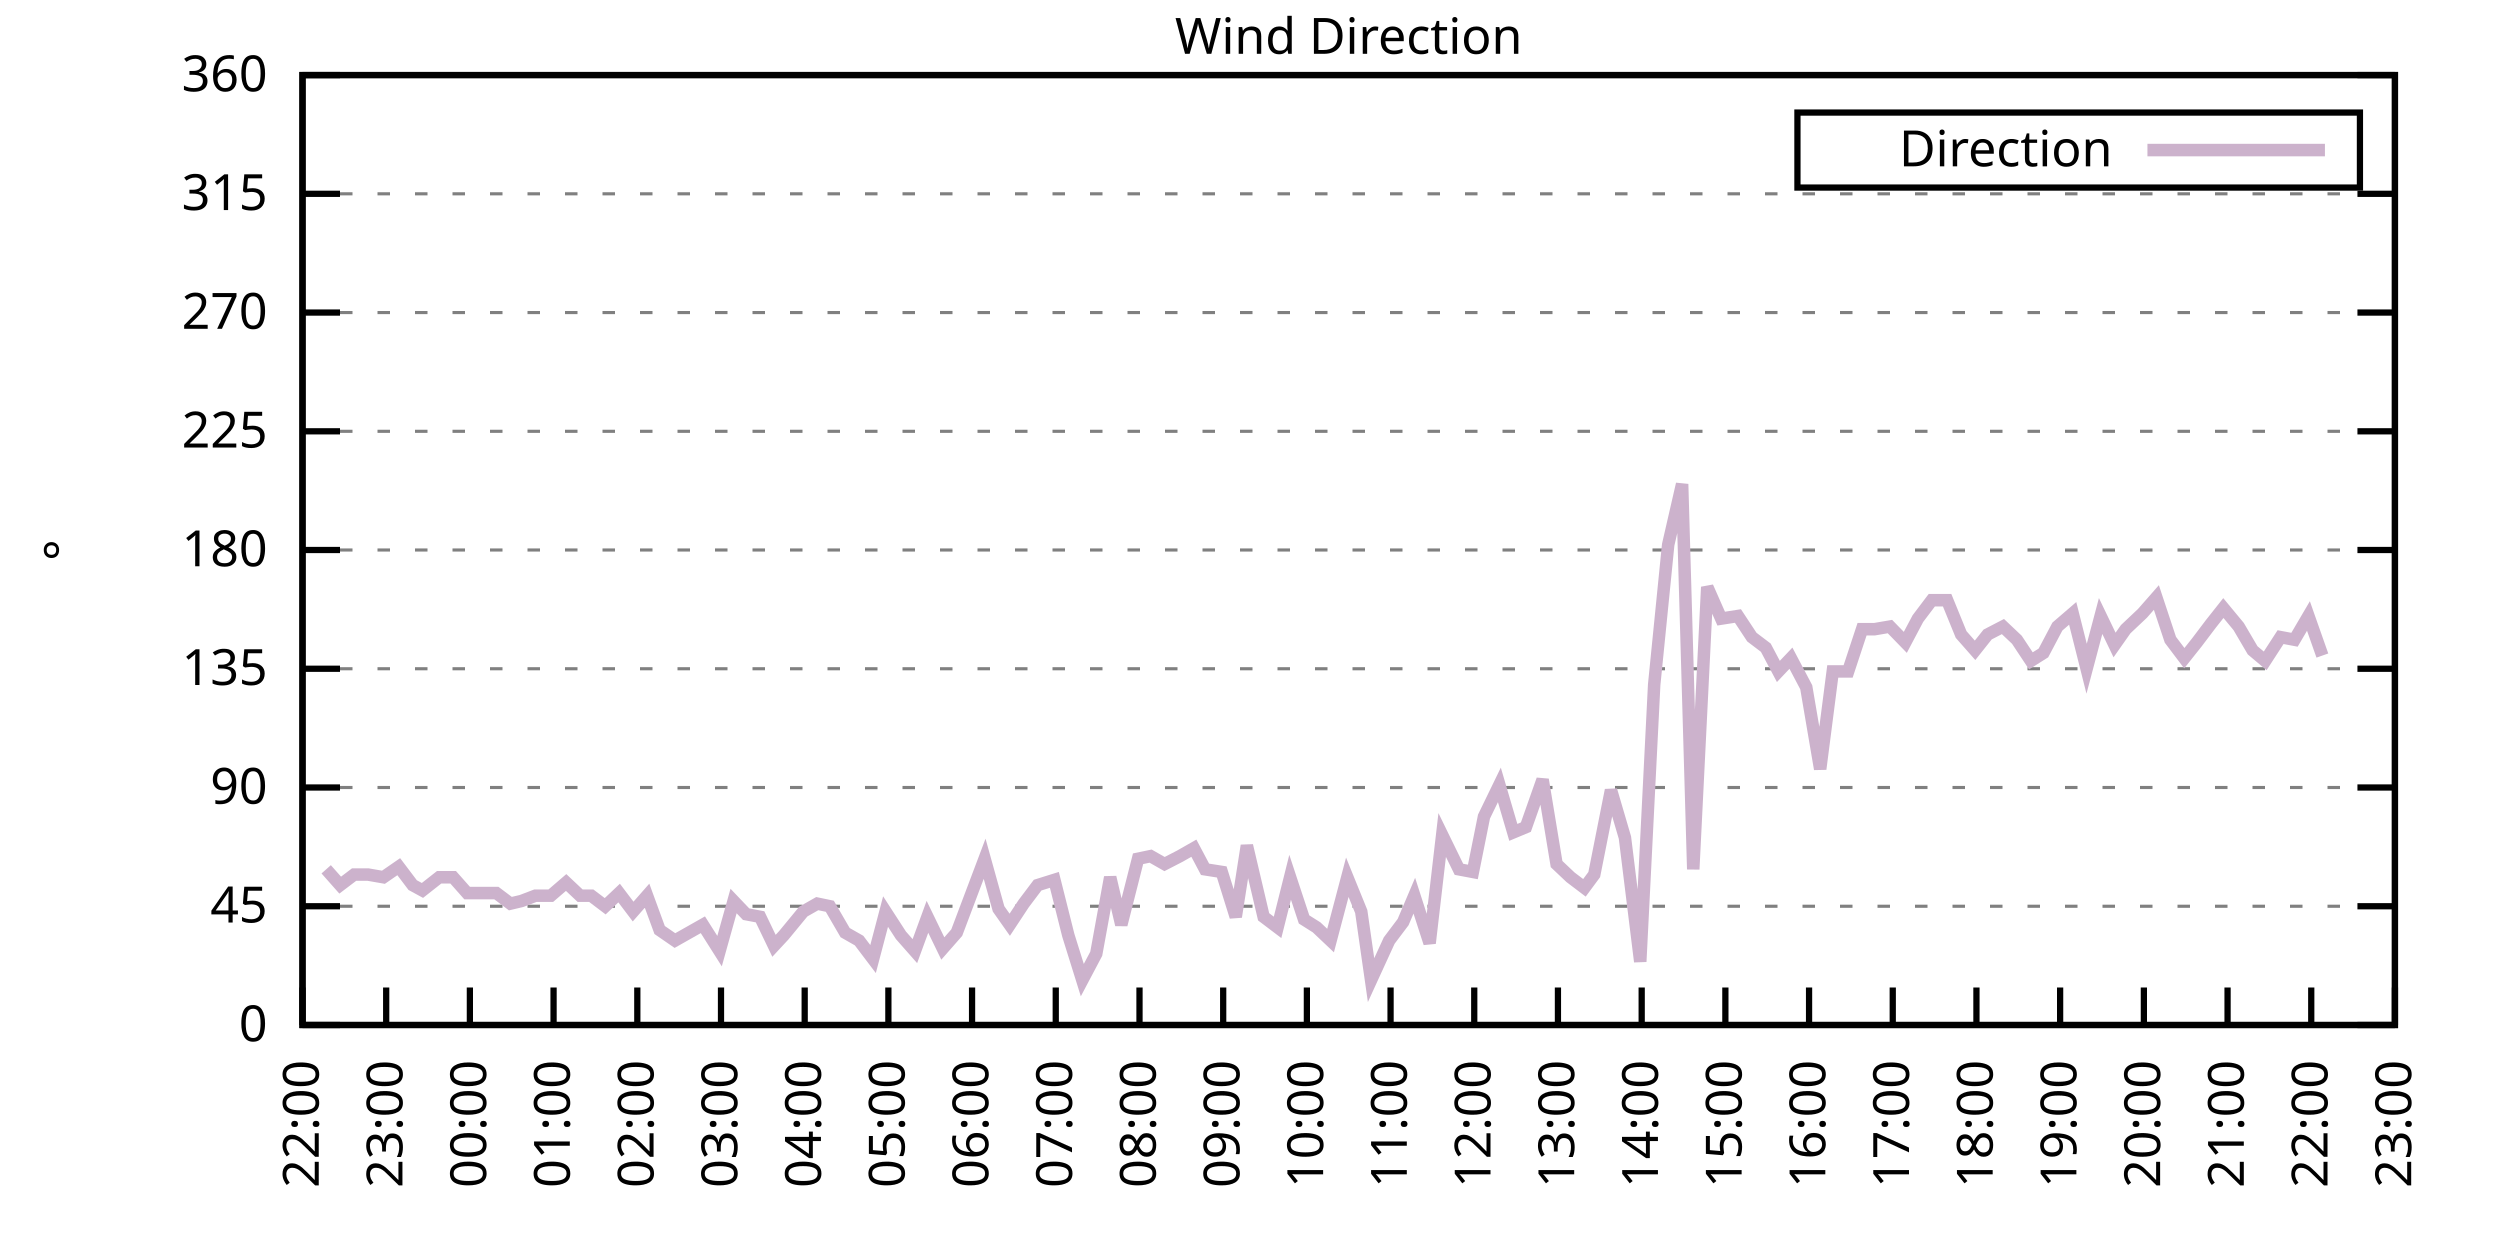
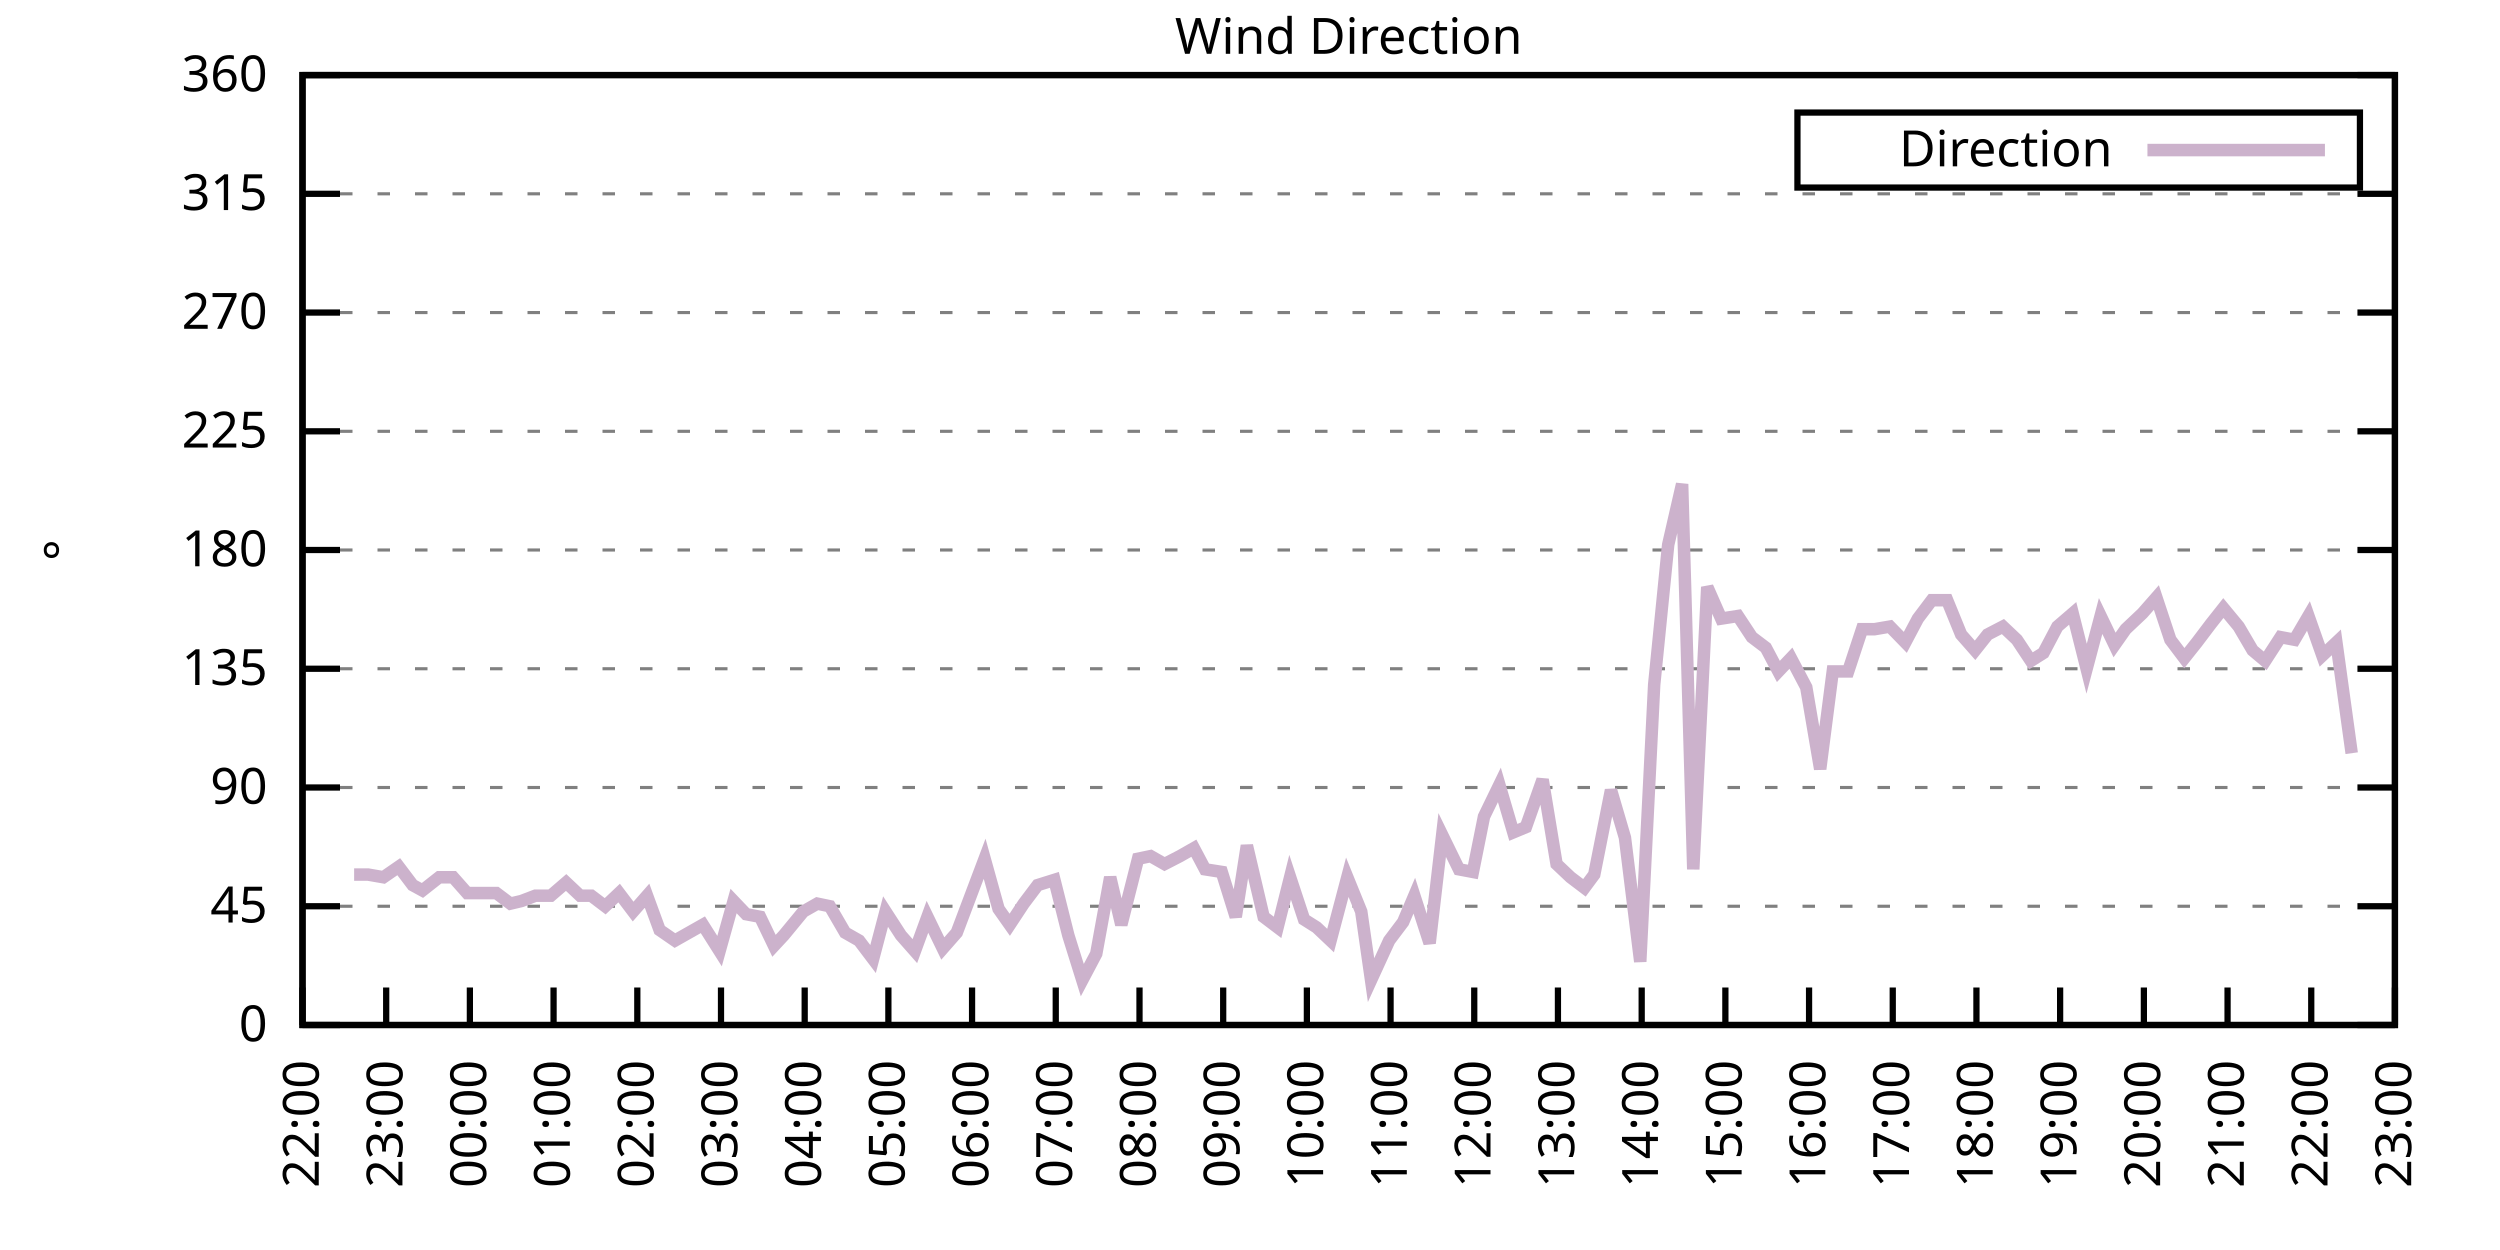
<svg xmlns="http://www.w3.org/2000/svg" xmlns:xlink="http://www.w3.org/1999/xlink" width="400" height="200" viewBox="0 0 400 200">
  <g id="gnuplot_canvas">
    <rect x="0" y="0" width="400" height="200" fill="none" />
    <defs>
      <circle id="gpDot" r="0.5" stroke-width="0.5" stroke="currentColor" />
      <path id="gpPt0" stroke-width="0.333" stroke="currentColor" d="M-1,0 h2 M0,-1 v2" />
      <path id="gpPt1" stroke-width="0.333" stroke="currentColor" d="M-1,-1 L1,1 M1,-1 L-1,1" />
      <path id="gpPt2" stroke-width="0.333" stroke="currentColor" d="M-1,0 L1,0 M0,-1 L0,1 M-1,-1 L1,1 M-1,1 L1,-1" />
      <rect id="gpPt3" stroke-width="0.333" stroke="currentColor" x="-1" y="-1" width="2" height="2" />
      <rect id="gpPt4" stroke-width="0.333" stroke="currentColor" fill="currentColor" x="-1" y="-1" width="2" height="2" />
      <circle id="gpPt5" stroke-width="0.333" stroke="currentColor" cx="0" cy="0" r="1" />
      <use xlink:href="#gpPt5" id="gpPt6" fill="currentColor" stroke="none" />
      <path id="gpPt7" stroke-width="0.333" stroke="currentColor" d="M0,-1.33 L-1.33,0.67 L1.33,0.67 z" />
      <use xlink:href="#gpPt7" id="gpPt8" fill="currentColor" stroke="none" />
      <use xlink:href="#gpPt7" id="gpPt9" stroke="currentColor" transform="rotate(180)" />
      <use xlink:href="#gpPt9" id="gpPt10" fill="currentColor" stroke="none" />
      <use xlink:href="#gpPt3" id="gpPt11" stroke="currentColor" transform="rotate(45)" />
      <use xlink:href="#gpPt11" id="gpPt12" fill="currentColor" stroke="none" />
      <path id="gpPt13" stroke-width="0.333" stroke="currentColor" d="M0,1.330 L1.265,0.411 L0.782,-1.067 L-0.782,-1.076 L-1.265,0.411 z" />
      <use xlink:href="#gpPt13" id="gpPt14" fill="currentColor" stroke="none" />
      <filter id="textbox" filterUnits="objectBoundingBox" x="0" y="0" height="1" width="1">
        <feFlood flood-color="white" flood-opacity="1" result="bgnd" />
        <feComposite in="SourceGraphic" in2="bgnd" operator="atop" />
      </filter>
      <filter id="greybox" filterUnits="objectBoundingBox" x="0" y="0" height="1" width="1">
        <feFlood flood-color="lightgrey" flood-opacity="1" result="grey" />
        <feComposite in="SourceGraphic" in2="grey" operator="atop" />
      </filter>
    </defs>
    <g fill="none" color="white" stroke="currentColor" stroke-width="1.00" stroke-linecap="butt" stroke-linejoin="miter">
</g>
    <g fill="none" color="black" stroke="currentColor" stroke-width="1.00" stroke-linecap="butt" stroke-linejoin="miter">
      <g stroke="none" shape-rendering="crispEdges">
        <polygon fill="rgb(255, 255, 255)" points="48.40,164.00 383.18,164.00 383.18,12.02 48.40,12.02 " />
      </g>
    </g>
    <g fill="none" color="black" stroke="currentColor" stroke-width="1.00" stroke-linecap="butt" stroke-linejoin="miter">
</g>
    <g fill="none" color="black" stroke="black" stroke-width="0.50" stroke-linecap="butt" stroke-linejoin="miter">
</g>
    <g fill="none" color="gray" stroke="currentColor" stroke-width="0.50" stroke-linecap="butt" stroke-linejoin="miter">
      <path stroke="gray" stroke-dasharray="2,4" class="gridline" d="M48.40,164.00 L383.19,164.00  " />
    </g>
    <g fill="none" color="gray" stroke="gray" stroke-width="1.00" stroke-linecap="butt" stroke-linejoin="miter">
</g>
    <g fill="none" color="black" stroke="currentColor" stroke-width="1.00" stroke-linecap="butt" stroke-linejoin="miter">
      <path stroke="black" d="M48.40,164.00 L54.40,164.00 M383.19,164.00 L377.19,164.00  " />
      <g transform="translate(42.80,166.60)" stroke="none" fill="black" font-family="Sans" font-size="8.00" text-anchor="end">
        <text>
          <tspan font-family="Sans"> 0</tspan>
        </text>
      </g>
    </g>
    <g fill="none" color="black" stroke="currentColor" stroke-width="1.00" stroke-linecap="butt" stroke-linejoin="miter">
</g>
    <g fill="none" color="black" stroke="black" stroke-width="0.50" stroke-linecap="butt" stroke-linejoin="miter">
</g>
    <g fill="none" color="gray" stroke="currentColor" stroke-width="0.50" stroke-linecap="butt" stroke-linejoin="miter">
      <path stroke="gray" stroke-dasharray="2,4" class="gridline" d="M48.40,145.00 L383.19,145.00  " />
    </g>
    <g fill="none" color="gray" stroke="gray" stroke-width="1.00" stroke-linecap="butt" stroke-linejoin="miter">
</g>
    <g fill="none" color="black" stroke="currentColor" stroke-width="1.00" stroke-linecap="butt" stroke-linejoin="miter">
      <path stroke="black" d="M48.40,145.00 L54.40,145.00 M383.19,145.00 L377.19,145.00  " />
      <g transform="translate(42.80,147.60)" stroke="none" fill="black" font-family="Sans" font-size="8.00" text-anchor="end">
        <text>
          <tspan font-family="Sans"> 45</tspan>
        </text>
      </g>
    </g>
    <g fill="none" color="black" stroke="currentColor" stroke-width="1.00" stroke-linecap="butt" stroke-linejoin="miter">
</g>
    <g fill="none" color="black" stroke="black" stroke-width="0.50" stroke-linecap="butt" stroke-linejoin="miter">
</g>
    <g fill="none" color="gray" stroke="currentColor" stroke-width="0.50" stroke-linecap="butt" stroke-linejoin="miter">
      <path stroke="gray" stroke-dasharray="2,4" class="gridline" d="M48.40,126.00 L383.19,126.00  " />
    </g>
    <g fill="none" color="gray" stroke="gray" stroke-width="1.00" stroke-linecap="butt" stroke-linejoin="miter">
</g>
    <g fill="none" color="black" stroke="currentColor" stroke-width="1.00" stroke-linecap="butt" stroke-linejoin="miter">
      <path stroke="black" d="M48.40,126.00 L54.40,126.00 M383.19,126.00 L377.19,126.00  " />
      <g transform="translate(42.80,128.60)" stroke="none" fill="black" font-family="Sans" font-size="8.00" text-anchor="end">
        <text>
          <tspan font-family="Sans"> 90</tspan>
        </text>
      </g>
    </g>
    <g fill="none" color="black" stroke="currentColor" stroke-width="1.00" stroke-linecap="butt" stroke-linejoin="miter">
</g>
    <g fill="none" color="black" stroke="black" stroke-width="0.50" stroke-linecap="butt" stroke-linejoin="miter">
</g>
    <g fill="none" color="gray" stroke="currentColor" stroke-width="0.50" stroke-linecap="butt" stroke-linejoin="miter">
      <path stroke="gray" stroke-dasharray="2,4" class="gridline" d="M48.40,107.00 L383.19,107.00  " />
    </g>
    <g fill="none" color="gray" stroke="gray" stroke-width="1.00" stroke-linecap="butt" stroke-linejoin="miter">
</g>
    <g fill="none" color="black" stroke="currentColor" stroke-width="1.00" stroke-linecap="butt" stroke-linejoin="miter">
      <path stroke="black" d="M48.40,107.00 L54.40,107.00 M383.19,107.00 L377.19,107.00  " />
      <g transform="translate(42.80,109.60)" stroke="none" fill="black" font-family="Sans" font-size="8.00" text-anchor="end">
        <text>
          <tspan font-family="Sans"> 135</tspan>
        </text>
      </g>
    </g>
    <g fill="none" color="black" stroke="currentColor" stroke-width="1.00" stroke-linecap="butt" stroke-linejoin="miter">
</g>
    <g fill="none" color="black" stroke="black" stroke-width="0.50" stroke-linecap="butt" stroke-linejoin="miter">
</g>
    <g fill="none" color="gray" stroke="currentColor" stroke-width="0.50" stroke-linecap="butt" stroke-linejoin="miter">
      <path stroke="gray" stroke-dasharray="2,4" class="gridline" d="M48.40,88.00 L383.19,88.00  " />
    </g>
    <g fill="none" color="gray" stroke="gray" stroke-width="1.00" stroke-linecap="butt" stroke-linejoin="miter">
</g>
    <g fill="none" color="black" stroke="currentColor" stroke-width="1.00" stroke-linecap="butt" stroke-linejoin="miter">
      <path stroke="black" d="M48.40,88.00 L54.40,88.00 M383.19,88.00 L377.19,88.00  " />
      <g transform="translate(42.80,90.60)" stroke="none" fill="black" font-family="Sans" font-size="8.00" text-anchor="end">
        <text>
          <tspan font-family="Sans"> 180</tspan>
        </text>
      </g>
    </g>
    <g fill="none" color="black" stroke="currentColor" stroke-width="1.00" stroke-linecap="butt" stroke-linejoin="miter">
</g>
    <g fill="none" color="black" stroke="black" stroke-width="0.50" stroke-linecap="butt" stroke-linejoin="miter">
</g>
    <g fill="none" color="gray" stroke="currentColor" stroke-width="0.50" stroke-linecap="butt" stroke-linejoin="miter">
      <path stroke="gray" stroke-dasharray="2,4" class="gridline" d="M48.40,69.01 L383.19,69.01  " />
    </g>
    <g fill="none" color="gray" stroke="gray" stroke-width="1.00" stroke-linecap="butt" stroke-linejoin="miter">
</g>
    <g fill="none" color="black" stroke="currentColor" stroke-width="1.00" stroke-linecap="butt" stroke-linejoin="miter">
      <path stroke="black" d="M48.40,69.01 L54.40,69.01 M383.19,69.01 L377.19,69.01  " />
      <g transform="translate(42.80,71.61)" stroke="none" fill="black" font-family="Sans" font-size="8.00" text-anchor="end">
        <text>
          <tspan font-family="Sans"> 225</tspan>
        </text>
      </g>
    </g>
    <g fill="none" color="black" stroke="currentColor" stroke-width="1.00" stroke-linecap="butt" stroke-linejoin="miter">
</g>
    <g fill="none" color="black" stroke="black" stroke-width="0.50" stroke-linecap="butt" stroke-linejoin="miter">
</g>
    <g fill="none" color="gray" stroke="currentColor" stroke-width="0.50" stroke-linecap="butt" stroke-linejoin="miter">
      <path stroke="gray" stroke-dasharray="2,4" class="gridline" d="M48.40,50.01 L383.19,50.01  " />
    </g>
    <g fill="none" color="gray" stroke="gray" stroke-width="1.00" stroke-linecap="butt" stroke-linejoin="miter">
</g>
    <g fill="none" color="black" stroke="currentColor" stroke-width="1.00" stroke-linecap="butt" stroke-linejoin="miter">
      <path stroke="black" d="M48.40,50.01 L54.40,50.01 M383.19,50.01 L377.19,50.01  " />
      <g transform="translate(42.80,52.61)" stroke="none" fill="black" font-family="Sans" font-size="8.00" text-anchor="end">
        <text>
          <tspan font-family="Sans"> 270</tspan>
        </text>
      </g>
    </g>
    <g fill="none" color="black" stroke="currentColor" stroke-width="1.00" stroke-linecap="butt" stroke-linejoin="miter">
</g>
    <g fill="none" color="black" stroke="black" stroke-width="0.50" stroke-linecap="butt" stroke-linejoin="miter">
</g>
    <g fill="none" color="gray" stroke="currentColor" stroke-width="0.50" stroke-linecap="butt" stroke-linejoin="miter">
      <path stroke="gray" stroke-dasharray="2,4" class="gridline" d="M48.40,31.01 L383.19,31.01  " />
    </g>
    <g fill="none" color="gray" stroke="gray" stroke-width="1.00" stroke-linecap="butt" stroke-linejoin="miter">
</g>
    <g fill="none" color="black" stroke="currentColor" stroke-width="1.00" stroke-linecap="butt" stroke-linejoin="miter">
      <path stroke="black" d="M48.40,31.01 L54.40,31.01 M383.19,31.01 L377.19,31.01  " />
      <g transform="translate(42.80,33.61)" stroke="none" fill="black" font-family="Sans" font-size="8.00" text-anchor="end">
        <text>
          <tspan font-family="Sans"> 315</tspan>
        </text>
      </g>
    </g>
    <g fill="none" color="black" stroke="currentColor" stroke-width="1.00" stroke-linecap="butt" stroke-linejoin="miter">
</g>
    <g fill="none" color="black" stroke="black" stroke-width="0.50" stroke-linecap="butt" stroke-linejoin="miter">
</g>
    <g fill="none" color="gray" stroke="currentColor" stroke-width="0.50" stroke-linecap="butt" stroke-linejoin="miter">
      <path stroke="gray" stroke-dasharray="2,4" class="gridline" d="M48.40,12.01 L383.19,12.01  " />
    </g>
    <g fill="none" color="gray" stroke="gray" stroke-width="1.00" stroke-linecap="butt" stroke-linejoin="miter">
</g>
    <g fill="none" color="black" stroke="currentColor" stroke-width="1.00" stroke-linecap="butt" stroke-linejoin="miter">
      <path stroke="black" d="M48.40,12.01 L54.40,12.01 M383.19,12.01 L377.19,12.01  " />
      <g transform="translate(42.80,14.61)" stroke="none" fill="black" font-family="Sans" font-size="8.00" text-anchor="end">
        <text>
          <tspan font-family="Sans"> 360</tspan>
        </text>
      </g>
    </g>
    <g fill="none" color="black" stroke="currentColor" stroke-width="1.00" stroke-linecap="butt" stroke-linejoin="miter">
      <path stroke="black" d="M48.40,164.00 L48.40,158.00  " />
      <g transform="translate(51.00,169.60) rotate(270.00)" stroke="none" fill="black" font-family="Sans" font-size="8.00" text-anchor="end">
        <text>
          <tspan font-family="Sans">22:00</tspan>
        </text>
      </g>
    </g>
    <g fill="none" color="black" stroke="currentColor" stroke-width="1.00" stroke-linecap="butt" stroke-linejoin="miter">
      <path stroke="black" d="M61.79,164.00 L61.79,158.00  " />
      <g transform="translate(64.39,169.60) rotate(270.00)" stroke="none" fill="black" font-family="Sans" font-size="8.00" text-anchor="end">
        <text>
          <tspan font-family="Sans">23:00</tspan>
        </text>
      </g>
    </g>
    <g fill="none" color="black" stroke="currentColor" stroke-width="1.00" stroke-linecap="butt" stroke-linejoin="miter">
      <path stroke="black" d="M75.18,164.00 L75.18,158.00  " />
      <g transform="translate(77.78,169.60) rotate(270.00)" stroke="none" fill="black" font-family="Sans" font-size="8.00" text-anchor="end">
        <text>
          <tspan font-family="Sans">00:00</tspan>
        </text>
      </g>
    </g>
    <g fill="none" color="black" stroke="currentColor" stroke-width="1.00" stroke-linecap="butt" stroke-linejoin="miter">
      <path stroke="black" d="M88.57,164.00 L88.57,158.00  " />
      <g transform="translate(91.17,169.60) rotate(270.00)" stroke="none" fill="black" font-family="Sans" font-size="8.00" text-anchor="end">
        <text>
          <tspan font-family="Sans">01:00</tspan>
        </text>
      </g>
    </g>
    <g fill="none" color="black" stroke="currentColor" stroke-width="1.00" stroke-linecap="butt" stroke-linejoin="miter">
      <path stroke="black" d="M101.97,164.00 L101.97,158.00  " />
      <g transform="translate(104.57,169.60) rotate(270.00)" stroke="none" fill="black" font-family="Sans" font-size="8.00" text-anchor="end">
        <text>
          <tspan font-family="Sans">02:00</tspan>
        </text>
      </g>
    </g>
    <g fill="none" color="black" stroke="currentColor" stroke-width="1.00" stroke-linecap="butt" stroke-linejoin="miter">
      <path stroke="black" d="M115.36,164.00 L115.36,158.00  " />
      <g transform="translate(117.96,169.60) rotate(270.00)" stroke="none" fill="black" font-family="Sans" font-size="8.00" text-anchor="end">
        <text>
          <tspan font-family="Sans">03:00</tspan>
        </text>
      </g>
    </g>
    <g fill="none" color="black" stroke="currentColor" stroke-width="1.00" stroke-linecap="butt" stroke-linejoin="miter">
      <path stroke="black" d="M128.75,164.00 L128.75,158.00  " />
      <g transform="translate(131.35,169.60) rotate(270.00)" stroke="none" fill="black" font-family="Sans" font-size="8.00" text-anchor="end">
        <text>
          <tspan font-family="Sans">04:00</tspan>
        </text>
      </g>
    </g>
    <g fill="none" color="black" stroke="currentColor" stroke-width="1.00" stroke-linecap="butt" stroke-linejoin="miter">
      <path stroke="black" d="M142.14,164.00 L142.14,158.00  " />
      <g transform="translate(144.74,169.60) rotate(270.00)" stroke="none" fill="black" font-family="Sans" font-size="8.00" text-anchor="end">
        <text>
          <tspan font-family="Sans">05:00</tspan>
        </text>
      </g>
    </g>
    <g fill="none" color="black" stroke="currentColor" stroke-width="1.00" stroke-linecap="butt" stroke-linejoin="miter">
      <path stroke="black" d="M155.53,164.00 L155.53,158.00  " />
      <g transform="translate(158.13,169.60) rotate(270.00)" stroke="none" fill="black" font-family="Sans" font-size="8.00" text-anchor="end">
        <text>
          <tspan font-family="Sans">06:00</tspan>
        </text>
      </g>
    </g>
    <g fill="none" color="black" stroke="currentColor" stroke-width="1.00" stroke-linecap="butt" stroke-linejoin="miter">
      <path stroke="black" d="M168.92,164.00 L168.92,158.00  " />
      <g transform="translate(171.52,169.60) rotate(270.00)" stroke="none" fill="black" font-family="Sans" font-size="8.00" text-anchor="end">
        <text>
          <tspan font-family="Sans">07:00</tspan>
        </text>
      </g>
    </g>
    <g fill="none" color="black" stroke="currentColor" stroke-width="1.00" stroke-linecap="butt" stroke-linejoin="miter">
      <path stroke="black" d="M182.32,164.00 L182.32,158.00  " />
      <g transform="translate(184.92,169.60) rotate(270.00)" stroke="none" fill="black" font-family="Sans" font-size="8.00" text-anchor="end">
        <text>
          <tspan font-family="Sans">08:00</tspan>
        </text>
      </g>
    </g>
    <g fill="none" color="black" stroke="currentColor" stroke-width="1.00" stroke-linecap="butt" stroke-linejoin="miter">
      <path stroke="black" d="M195.71,164.00 L195.71,158.00  " />
      <g transform="translate(198.31,169.60) rotate(270.00)" stroke="none" fill="black" font-family="Sans" font-size="8.00" text-anchor="end">
        <text>
          <tspan font-family="Sans">09:00</tspan>
        </text>
      </g>
    </g>
    <g fill="none" color="black" stroke="currentColor" stroke-width="1.00" stroke-linecap="butt" stroke-linejoin="miter">
      <path stroke="black" d="M209.10,164.00 L209.10,158.00  " />
      <g transform="translate(211.70,169.60) rotate(270.00)" stroke="none" fill="black" font-family="Sans" font-size="8.00" text-anchor="end">
        <text>
          <tspan font-family="Sans">10:00</tspan>
        </text>
      </g>
    </g>
    <g fill="none" color="black" stroke="currentColor" stroke-width="1.00" stroke-linecap="butt" stroke-linejoin="miter">
      <path stroke="black" d="M222.49,164.00 L222.49,158.00  " />
      <g transform="translate(225.09,169.60) rotate(270.00)" stroke="none" fill="black" font-family="Sans" font-size="8.00" text-anchor="end">
        <text>
          <tspan font-family="Sans">11:00</tspan>
        </text>
      </g>
    </g>
    <g fill="none" color="black" stroke="currentColor" stroke-width="1.00" stroke-linecap="butt" stroke-linejoin="miter">
      <path stroke="black" d="M235.88,164.00 L235.88,158.00  " />
      <g transform="translate(238.48,169.60) rotate(270.00)" stroke="none" fill="black" font-family="Sans" font-size="8.00" text-anchor="end">
        <text>
          <tspan font-family="Sans">12:00</tspan>
        </text>
      </g>
    </g>
    <g fill="none" color="black" stroke="currentColor" stroke-width="1.00" stroke-linecap="butt" stroke-linejoin="miter">
      <path stroke="black" d="M249.27,164.00 L249.27,158.00  " />
      <g transform="translate(251.87,169.60) rotate(270.00)" stroke="none" fill="black" font-family="Sans" font-size="8.00" text-anchor="end">
        <text>
          <tspan font-family="Sans">13:00</tspan>
        </text>
      </g>
    </g>
    <g fill="none" color="black" stroke="currentColor" stroke-width="1.00" stroke-linecap="butt" stroke-linejoin="miter">
      <path stroke="black" d="M262.67,164.00 L262.67,158.00  " />
      <g transform="translate(265.27,169.60) rotate(270.00)" stroke="none" fill="black" font-family="Sans" font-size="8.00" text-anchor="end">
        <text>
          <tspan font-family="Sans">14:00</tspan>
        </text>
      </g>
    </g>
    <g fill="none" color="black" stroke="currentColor" stroke-width="1.00" stroke-linecap="butt" stroke-linejoin="miter">
      <path stroke="black" d="M276.06,164.00 L276.06,158.00  " />
      <g transform="translate(278.66,169.60) rotate(270.00)" stroke="none" fill="black" font-family="Sans" font-size="8.00" text-anchor="end">
        <text>
          <tspan font-family="Sans">15:00</tspan>
        </text>
      </g>
    </g>
    <g fill="none" color="black" stroke="currentColor" stroke-width="1.00" stroke-linecap="butt" stroke-linejoin="miter">
      <path stroke="black" d="M289.45,164.00 L289.45,158.00  " />
      <g transform="translate(292.05,169.60) rotate(270.00)" stroke="none" fill="black" font-family="Sans" font-size="8.00" text-anchor="end">
        <text>
          <tspan font-family="Sans">16:00</tspan>
        </text>
      </g>
    </g>
    <g fill="none" color="black" stroke="currentColor" stroke-width="1.00" stroke-linecap="butt" stroke-linejoin="miter">
      <path stroke="black" d="M302.84,164.00 L302.84,158.00  " />
      <g transform="translate(305.44,169.60) rotate(270.00)" stroke="none" fill="black" font-family="Sans" font-size="8.00" text-anchor="end">
        <text>
          <tspan font-family="Sans">17:00</tspan>
        </text>
      </g>
    </g>
    <g fill="none" color="black" stroke="currentColor" stroke-width="1.00" stroke-linecap="butt" stroke-linejoin="miter">
      <path stroke="black" d="M316.23,164.00 L316.23,158.00  " />
      <g transform="translate(318.83,169.60) rotate(270.00)" stroke="none" fill="black" font-family="Sans" font-size="8.00" text-anchor="end">
        <text>
          <tspan font-family="Sans">18:00</tspan>
        </text>
      </g>
    </g>
    <g fill="none" color="black" stroke="currentColor" stroke-width="1.00" stroke-linecap="butt" stroke-linejoin="miter">
      <path stroke="black" d="M329.62,164.00 L329.62,158.00  " />
      <g transform="translate(332.22,169.60) rotate(270.00)" stroke="none" fill="black" font-family="Sans" font-size="8.00" text-anchor="end">
        <text>
          <tspan font-family="Sans">19:00</tspan>
        </text>
      </g>
    </g>
    <g fill="none" color="black" stroke="currentColor" stroke-width="1.00" stroke-linecap="butt" stroke-linejoin="miter">
      <path stroke="black" d="M343.02,164.00 L343.02,158.00  " />
      <g transform="translate(345.62,169.60) rotate(270.00)" stroke="none" fill="black" font-family="Sans" font-size="8.00" text-anchor="end">
        <text>
          <tspan font-family="Sans">20:00</tspan>
        </text>
      </g>
    </g>
    <g fill="none" color="black" stroke="currentColor" stroke-width="1.00" stroke-linecap="butt" stroke-linejoin="miter">
      <path stroke="black" d="M356.41,164.00 L356.41,158.00  " />
      <g transform="translate(359.01,169.60) rotate(270.00)" stroke="none" fill="black" font-family="Sans" font-size="8.00" text-anchor="end">
        <text>
          <tspan font-family="Sans">21:00</tspan>
        </text>
      </g>
    </g>
    <g fill="none" color="black" stroke="currentColor" stroke-width="1.00" stroke-linecap="butt" stroke-linejoin="miter">
      <path stroke="black" d="M369.80,164.00 L369.80,158.00  " />
      <g transform="translate(372.40,169.60) rotate(270.00)" stroke="none" fill="black" font-family="Sans" font-size="8.00" text-anchor="end">
        <text>
          <tspan font-family="Sans">22:00</tspan>
        </text>
      </g>
    </g>
    <g fill="none" color="black" stroke="currentColor" stroke-width="1.00" stroke-linecap="butt" stroke-linejoin="miter">
      <path stroke="black" d="M383.19,164.00 L383.19,158.00  " />
      <g transform="translate(385.79,169.60) rotate(270.00)" stroke="none" fill="black" font-family="Sans" font-size="8.00" text-anchor="end">
        <text>
          <tspan font-family="Sans">23:00</tspan>
        </text>
      </g>
    </g>
    <g fill="none" color="black" stroke="currentColor" stroke-width="1.00" stroke-linecap="butt" stroke-linejoin="miter">
</g>
    <g fill="none" color="black" stroke="currentColor" stroke-width="1.00" stroke-linecap="butt" stroke-linejoin="miter">
      <path stroke="black" d="M48.40,12.01 L48.40,164.00 L383.19,164.00 L383.19,12.01 L48.40,12.01 Z  " />
    </g>
    <g fill="none" color="black" stroke="currentColor" stroke-width="1.00" stroke-linecap="butt" stroke-linejoin="miter">
</g>
    <g fill="none" color="black" stroke="currentColor" stroke-width="1.00" stroke-linecap="butt" stroke-linejoin="miter">
      <path stroke="black" d="M287.59,30.01 L287.59,18.01 L377.59,18.01 L377.59,30.01 L287.59,30.01 Z  " />
    </g>
    <g id="Wind_direction_plot_1">
      <g fill="none" color="white" stroke="black" stroke-width="2.00" stroke-linecap="butt" stroke-linejoin="miter">
</g>
      <g fill="none" color="black" stroke="currentColor" stroke-width="2.00" stroke-linecap="butt" stroke-linejoin="miter">
        <g transform="translate(337.99,26.61)" stroke="none" fill="black" font-family="Sans" font-size="8.00" text-anchor="end">
          <text>
            <tspan font-family="Sans">Direction</tspan>
          </text>
        </g>
      </g>
      <g fill="none" color="black" stroke="currentColor" stroke-width="2.00" stroke-linecap="butt" stroke-linejoin="miter">
-         <path stroke="rgb(204, 178, 204)" d="M343.59,24.01 L371.99,24.01 M52.19,139.09 L54.43,141.62 L56.66,139.93 L58.89,139.93 L61.35,140.36 L63.80,138.67   L66.03,141.62 L67.59,142.47 L70.27,140.36 L72.50,140.36 L74.74,142.89 L76.52,142.89 L79.42,142.89 L81.66,144.58   L83.44,144.16 L85.67,143.31 L88.13,143.31 L90.58,141.20 L92.82,143.31 L94.60,143.31 L96.83,145.00 L99.06,142.89   L101.30,145.85 L103.53,143.31 L105.54,148.80 L107.99,150.49 L112.46,147.96 L115.13,152.18 L117.37,144.16 L119.38,146.27   L121.61,146.69 L123.84,151.33 L125.40,149.65 L128.53,145.85 L130.76,144.58 L132.77,145.00 L135.22,149.22 L137.45,150.49   L139.69,153.45 L141.69,145.85 L144.15,149.65 L146.38,152.18 L148.39,146.69 L150.85,151.76 L153.08,149.22 L155.31,143.31   L157.54,137.40 L159.77,145.42 L161.56,147.96 L163.79,144.58 L166.02,141.62 L168.70,140.78 L170.93,149.65 L173.17,156.82   L175.40,152.60 L177.63,140.36 L179.41,147.96 L182.09,137.40 L184.10,136.98 L186.33,138.25 L188.79,136.98 L191.02,135.71   L192.81,139.09 L195.48,139.51 L197.72,146.69 L199.50,135.29 L202.18,146.69 L204.41,148.38 L206.42,140.36 L208.65,147.11   L210.66,148.38 L212.89,150.49 L215.57,140.36 L217.80,145.85 L219.37,156.82 L222.27,150.49 L224.50,147.53 L226.29,143.31   L228.74,150.91 L230.75,133.60 L233.43,139.09 L235.66,139.51 L237.44,130.65 L239.90,125.58 L242.13,133.18 L244.14,132.34   L246.82,124.74 L249.05,138.25 L251.28,140.36 L253.51,142.05 L255.08,139.93 L257.76,126.42 L259.99,134.02 L262.44,153.87   L264.67,109.54 L266.91,87.16 L269.14,77.45 L270.92,139.09 L273.16,93.92 L275.39,98.98 L278.07,98.56 L280.30,101.94   L282.53,103.63 L284.54,107.43 L286.55,105.31 L289.00,109.96 L291.23,123.05 L293.24,107.43 L295.70,107.43 L297.93,100.67   L299.94,100.67 L302.39,100.25 L304.85,102.78 L306.86,98.98 L309.09,96.03 L311.54,96.03 L313.78,101.52 L316.01,104.05   L318.02,101.52 L320.47,100.25 L322.70,102.36 L324.94,105.74 L326.95,104.47 L329.18,100.25 L331.63,98.14 L333.86,107.00   L336.10,98.56 L338.33,103.20 L340.11,100.67 L342.79,98.14 L345.02,95.60 L347.26,102.36 L349.49,105.31 L351.50,102.78   L353.73,99.83 L355.74,97.29 L358.19,100.25 L360.42,104.05 L362.43,105.74 L364.89,101.94 L367.12,102.36 L369.35,98.56   L371.58,104.89  " />
+         <path stroke="rgb(204, 178, 204)" d="M343.59,24.01 L371.99,24.01 M56.66,139.93 L58.89,139.93 L61.35,140.36 L63.80,138.67 L66.03,141.62 L67.59,142.47   L70.27,140.36 L72.50,140.36 L74.74,142.89 L76.52,142.89 L79.42,142.89 L81.66,144.58 L83.44,144.16 L85.67,143.31   L88.13,143.31 L90.58,141.20 L92.82,143.31 L94.60,143.31 L96.83,145.00 L99.06,142.89 L101.30,145.85 L103.53,143.31   L105.54,148.80 L107.99,150.49 L112.46,147.96 L115.13,152.18 L117.37,144.16 L119.38,146.27 L121.61,146.69 L123.84,151.33   L125.40,149.65 L128.53,145.85 L130.76,144.58 L132.77,145.00 L135.22,149.22 L137.45,150.49 L139.69,153.45 L141.69,145.85   L144.15,149.65 L146.38,152.18 L148.39,146.69 L150.85,151.76 L153.08,149.22 L155.31,143.31 L157.54,137.40 L159.77,145.42   L161.56,147.96 L163.79,144.58 L166.02,141.62 L168.70,140.78 L170.93,149.65 L173.17,156.82 L175.40,152.60 L177.63,140.36   L179.41,147.96 L182.09,137.40 L184.10,136.98 L186.33,138.25 L188.79,136.98 L191.02,135.71 L192.81,139.09 L195.48,139.51   L197.72,146.69 L199.50,135.29 L202.18,146.69 L204.41,148.38 L206.42,140.36 L208.65,147.11 L210.66,148.38 L212.89,150.49   L215.57,140.36 L217.80,145.85 L219.37,156.82 L222.27,150.49 L224.50,147.53 L226.29,143.31 L228.74,150.91 L230.75,133.60   L233.43,139.09 L235.66,139.51 L237.44,130.65 L239.90,125.58 L242.13,133.18 L244.14,132.34 L246.82,124.74 L249.05,138.25   L251.28,140.36 L253.51,142.05 L255.08,139.93 L257.76,126.42 L259.99,134.02 L262.44,153.87 L264.67,109.54 L266.91,87.16   L269.14,77.45 L270.92,139.09 L273.16,93.92 L275.39,98.98 L278.07,98.56 L280.30,101.94 L282.53,103.63 L284.54,107.43   L286.55,105.31 L289.00,109.96 L291.23,123.05 L293.24,107.43 L295.70,107.43 L297.93,100.67 L299.94,100.67 L302.39,100.25   L304.85,102.78 L306.86,98.98 L309.09,96.03 L311.54,96.03 L313.78,101.52 L316.01,104.05 L318.02,101.52 L320.47,100.25   L322.70,102.36 L324.94,105.74 L326.95,104.47 L329.18,100.25 L331.63,98.14 L333.86,107.00 L336.10,98.56 L338.33,103.20   L340.11,100.67 L342.79,98.14 L345.02,95.60 L347.26,102.36 L349.49,105.31 L351.50,102.78 L353.73,99.83 L355.74,97.29   L358.19,100.25 L360.42,104.05 L362.43,105.74 L364.89,101.94 L367.12,102.36 L369.35,98.56 L371.58,104.89 L373.82,102.78   L376.27,120.51  " />
      </g>
    </g>
    <g fill="none" color="black" stroke="currentColor" stroke-width="2.00" stroke-linecap="butt" stroke-linejoin="miter">
</g>
    <g fill="none" color="black" stroke="black" stroke-width="1.00" stroke-linecap="butt" stroke-linejoin="miter">
</g>
    <g fill="none" color="black" stroke="currentColor" stroke-width="1.00" stroke-linecap="butt" stroke-linejoin="miter">
      <path stroke="black" d="M48.40,12.01 L48.40,164.00 L383.19,164.00 L383.19,12.01 L48.40,12.01 Z  " />
      <g transform="translate(12.80,88.01) rotate(270.00)" stroke="none" fill="black" font-family="Sans" font-size="8.00" text-anchor="middle">
        <text>
          <tspan font-family="Sans">°</tspan>
        </text>
      </g>
    </g>
    <g fill="none" color="black" stroke="currentColor" stroke-width="1.00" stroke-linecap="butt" stroke-linejoin="miter">
</g>
    <g fill="none" color="black" stroke="currentColor" stroke-width="1.00" stroke-linecap="butt" stroke-linejoin="miter">
      <g transform="translate(215.79,8.61)" stroke="none" fill="black" font-family="Sans" font-size="8.00" text-anchor="middle">
        <text>
          <tspan font-family="Sans">Wind Direction</tspan>
        </text>
      </g>
    </g>
    <g fill="none" color="black" stroke="currentColor" stroke-width="1.00" stroke-linecap="butt" stroke-linejoin="miter">
</g>
  </g>
</svg>
